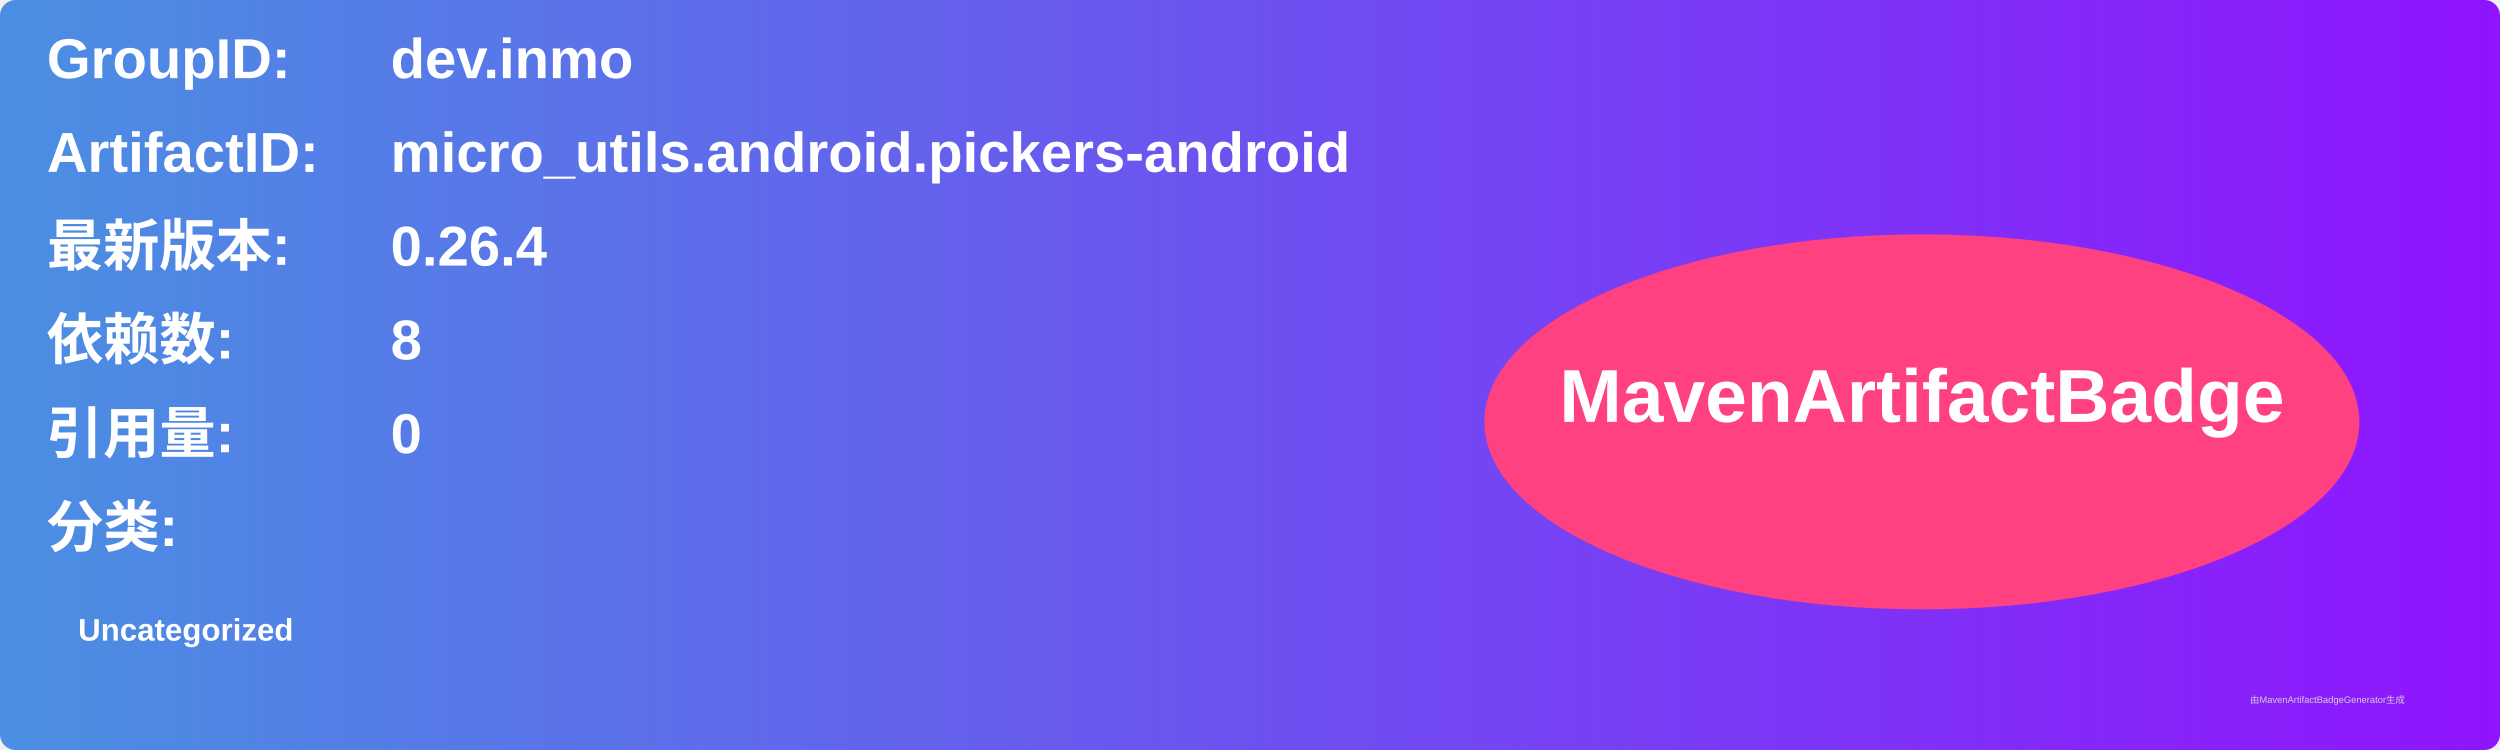
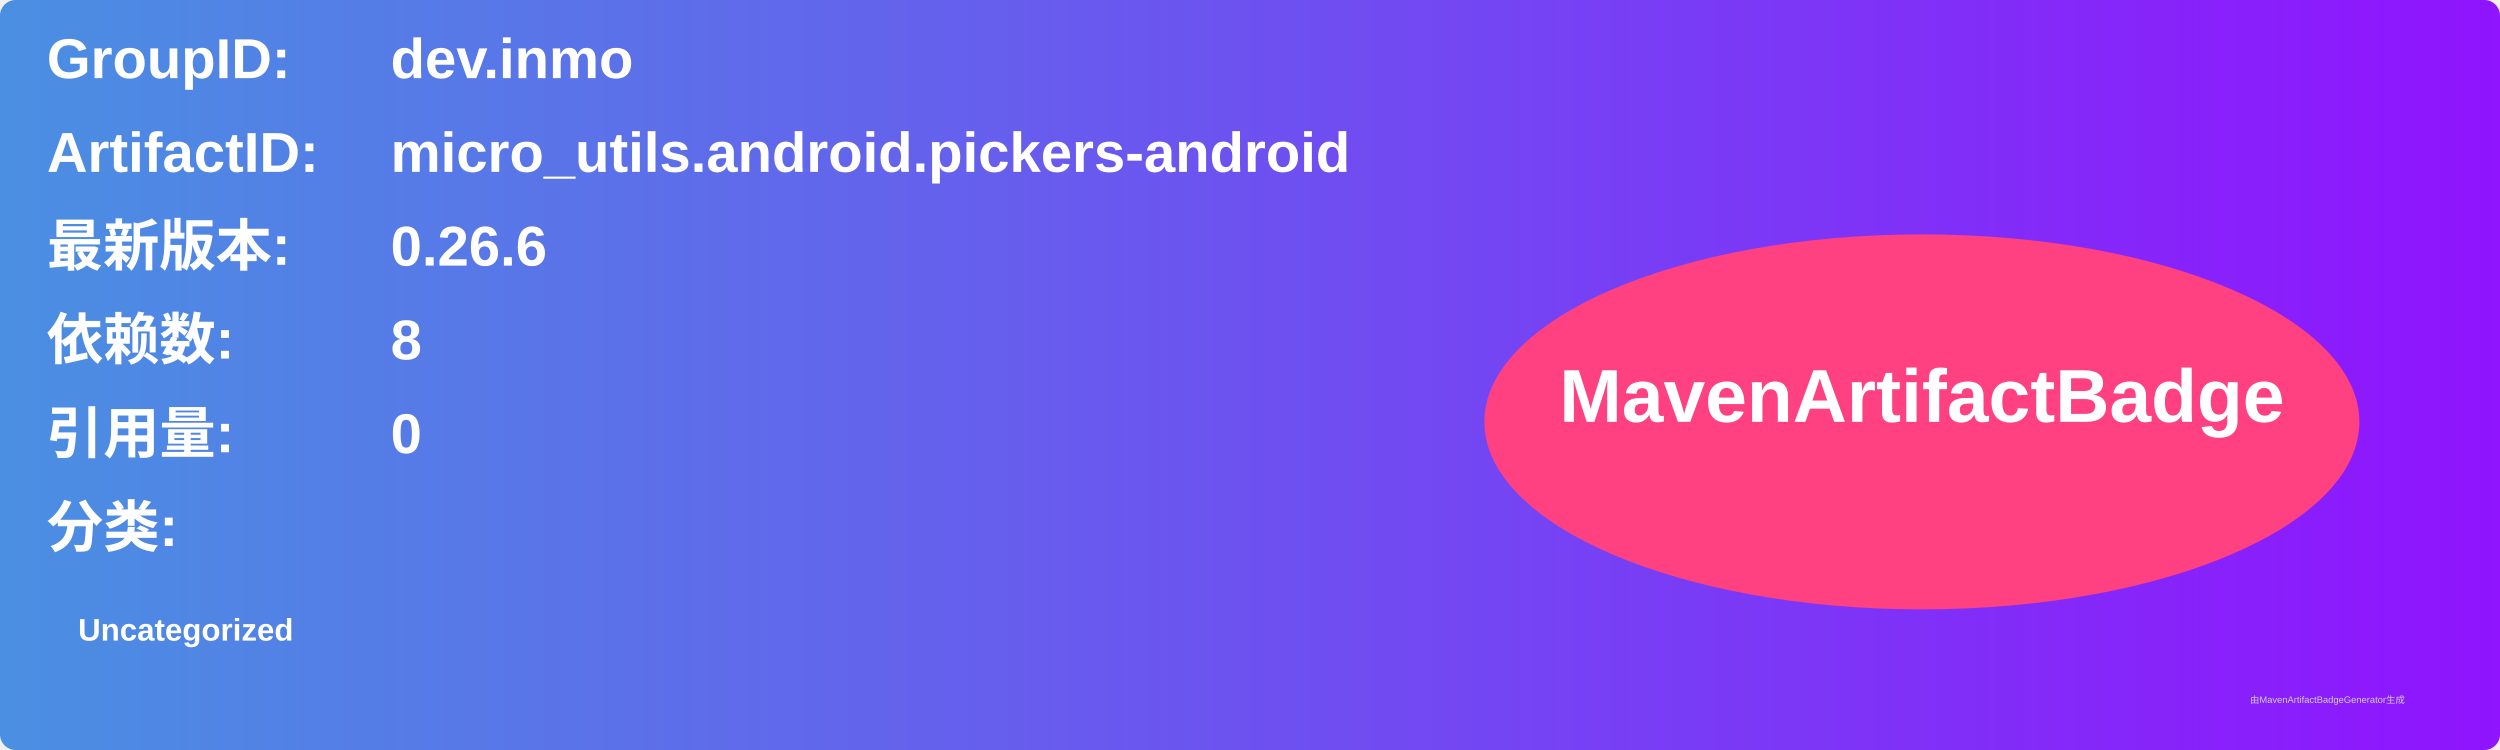
<svg xmlns="http://www.w3.org/2000/svg" width="800" height="240" viewBox="0 0 800 240">
  <linearGradient id="grad" x1="0%" y1="0%" x2="100%" y2="0%">
    <stop offset="0%" stop-color="#4a90e2" />
    <stop offset="100%" stop-color="#9013fe" />
  </linearGradient>
  <rect width="100%" height="100%" rx="5" ry="5" fill="url(#grad)" />
  <g transform="translate(15, 15)">
    <text x="0" y="10" font-family="Arial" font-size="18" fill="white" font-weight="bold" width="260">GroupID:</text>
    <text x="110" y="10" font-family="Arial" font-size="18" fill="white" font-weight="bold" width="460">dev.inmo</text>
    <text x="0" y="40" font-family="Arial" font-size="18" fill="white" font-weight="bold" width="260">ArtifactID:</text>
    <text x="110" y="40" font-family="Arial" font-size="18" fill="white" font-weight="bold" width="460">micro_utils.android.pickers-android</text>
    <text x="0" y="70" font-family="Arial" font-size="18" fill="white" font-weight="bold">最新版本:</text>
    <text x="110" y="70" font-family="Arial" font-size="18" fill="white" font-weight="bold">
-       <tspan font-weight="bold">0.26.4</tspan>
+       <tspan font-weight="bold">0.26.6</tspan>
    </text>
    <text x="0" y="100" font-family="Arial" font-size="18" fill="white" font-weight="bold">依赖数: </text>
    <text x="110" y="100" font-family="Arial" font-size="18" fill="white">
      <tspan font-weight="bold">8</tspan>
    </text>
    <text x="0" y="130" font-family="Arial" font-size="18" fill="white" font-weight="bold">引用量: </text>
    <text x="110" y="130" font-family="Arial" font-size="18" fill="white">
      <tspan font-weight="bold">0</tspan>
    </text>
    <text x="0" y="160" font-family="Arial" font-size="18" fill="white" font-weight="bold">分类:</text>
    <text x="10" y="190" font-family="Arial" font-size="10" fill="white">
      <tspan font-weight="bold">Uncategorized</tspan>
    </text>
    <ellipse cx="600" cy="120" rx="140" ry="60" fill="#ff4081" />
    <text x="600" y="120" text-anchor="middle" font-family="Arial" font-size="24" fill="white" font-weight="bold">MavenArtifactBadge</text>
  </g>
  <text x="720" y="225" font-family="Arial" font-size="3" fill="#d0d0d0">由MavenArtifactBadgeGenerator生成</text>
</svg>
